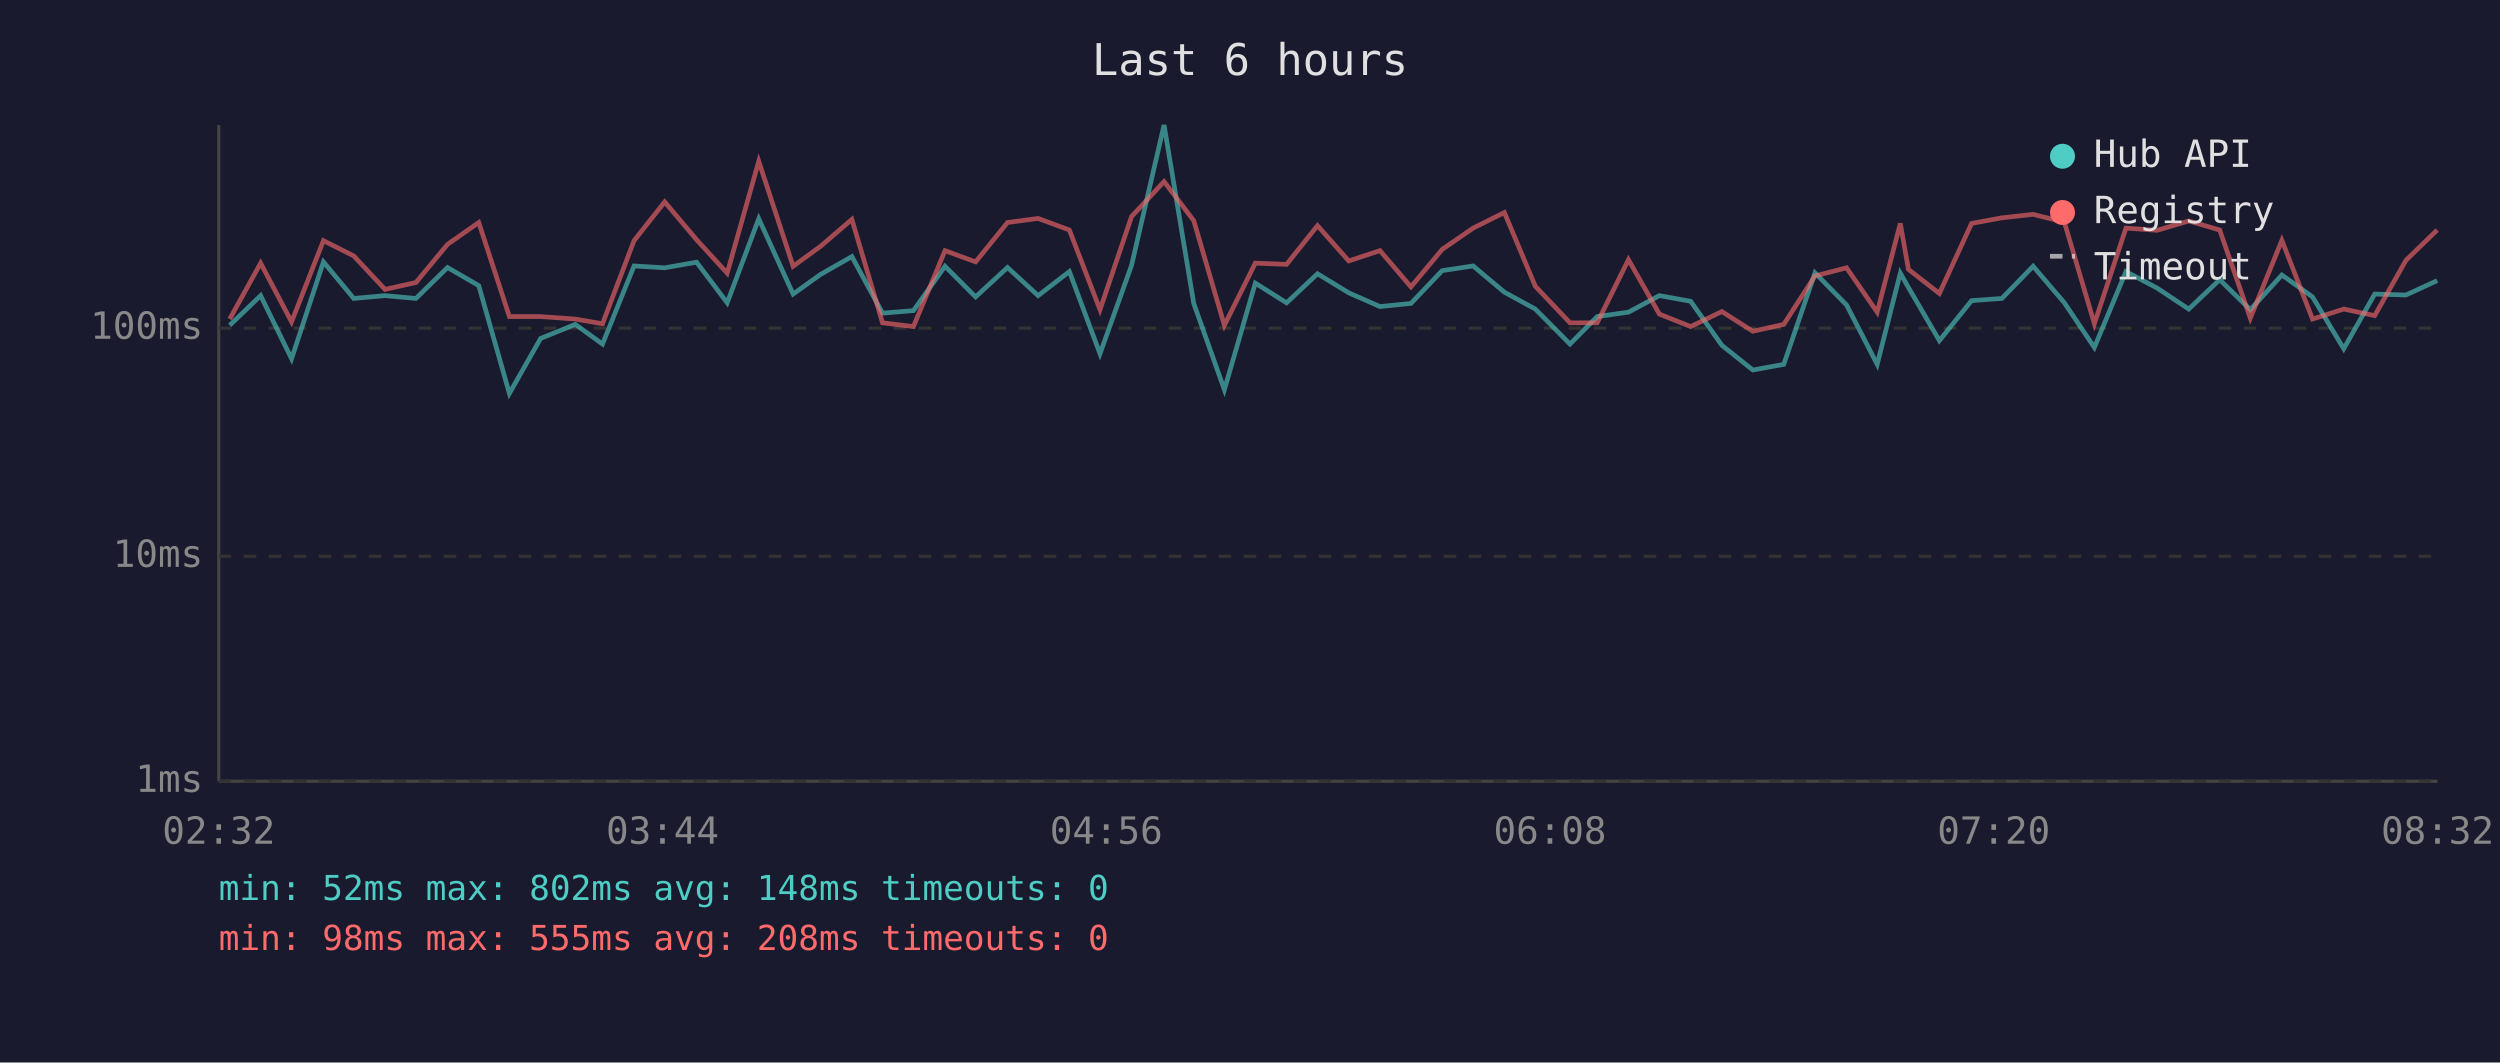
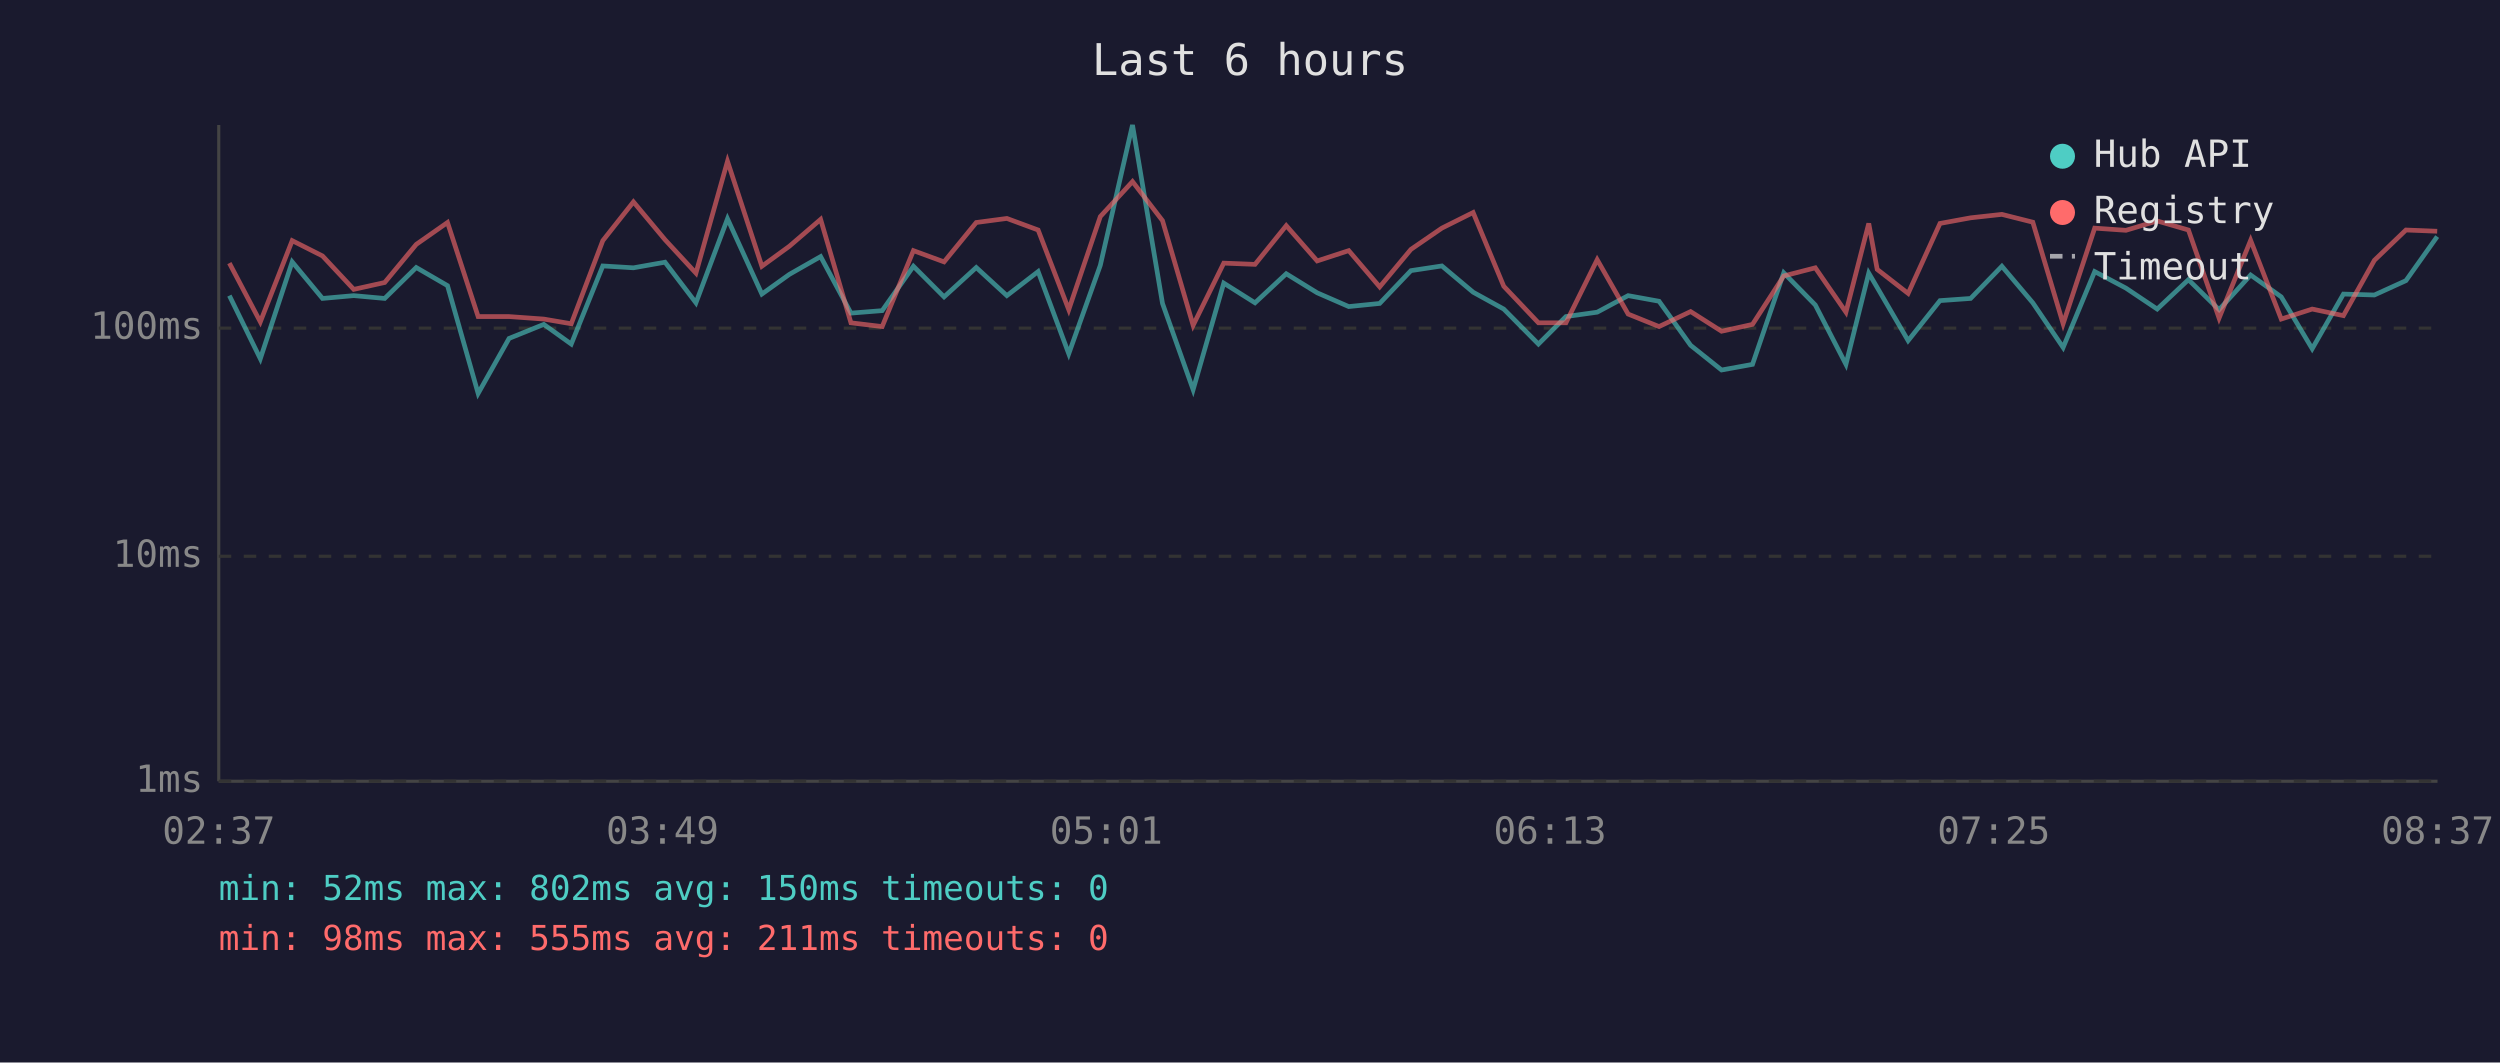
<svg xmlns="http://www.w3.org/2000/svg" viewBox="0 0 800 340" font-family="monospace" font-size="12">
  <rect width="800" height="340" fill="#1a1a2e" />
  <text x="400" y="24" fill="#e0e0e0" font-size="14" text-anchor="middle">Last 6 hours</text>
  <line x1="70" y1="40" x2="70" y2="250" stroke="#444" stroke-width="1" />
  <line x1="70" y1="250" x2="780" y2="250" stroke="#444" stroke-width="1" />
  <line x1="70" y1="250" x2="780" y2="250" stroke="#333" stroke-width="1" stroke-dasharray="4" />
  <text x="65" y="250" fill="#888" text-anchor="end" dominant-baseline="middle">1ms</text>
  <line x1="70" y1="178" x2="780" y2="178" stroke="#333" stroke-width="1" stroke-dasharray="4" />
  <text x="65" y="178" fill="#888" text-anchor="end" dominant-baseline="middle">10ms</text>
  <line x1="70" y1="105" x2="780" y2="105" stroke="#333" stroke-width="1" stroke-dasharray="4" />
  <text x="65" y="105" fill="#888" text-anchor="end" dominant-baseline="middle">100ms</text>
-   <text x="70" y="270" fill="#888" text-anchor="middle">02:32</text>
-   <text x="212" y="270" fill="#888" text-anchor="middle">03:44</text>
-   <text x="354" y="270" fill="#888" text-anchor="middle">04:56</text>
-   <text x="496" y="270" fill="#888" text-anchor="middle">06:08</text>
-   <text x="638" y="270" fill="#888" text-anchor="middle">07:20</text>
-   <text x="780" y="270" fill="#888" text-anchor="middle">08:32</text>
-   <polyline points="73.5,104.1 83.4,94.6 93.3,114.8 103.5,83.8 113.2,95.5 123.2,94.6 133.1,95.5 143.2,85.6 153.2,91.4 163.0,125.9 173.0,108.3 184.1,103.8 192.8,110.1 202.9,85.1 212.7,85.7 222.9,83.9 232.7,96.9 242.8,70.0 253.8,94.1 262.6,87.8 272.6,82.1 282.4,100.2 292.3,99.4 302.4,85.2 312.2,95.0 322.4,85.6 332.2,94.6 342.2,86.9 352.0,113.2 362.1,84.9 372.5,40.0 382.0,97.1 391.8,124.7 401.7,90.6 411.7,96.9 421.6,87.6 431.6,93.7 441.6,98.1 451.5,97.1 461.5,86.6 471.4,85.1 481.4,93.5 491.3,98.9 502.4,110.1 511.1,101.3 521.1,99.9 531.0,94.6 541.0,96.4 551.0,110.5 560.9,118.4 570.8,116.6 580.8,87.3 590.9,97.6 600.7,116.6 608.1,87.4 610.7,92.0 620.6,109.0 630.9,96.2 640.6,95.5 650.6,85.2 660.6,96.9 670.2,111.2 680.3,86.9 690.3,92.2 700.4,98.9 710.3,89.5 720.1,99.1 730.2,88.0 740.0,95.0 750.0,111.6 759.9,94.1 769.9,94.4 779.9,89.8" fill="none" stroke="#4ecdc4" stroke-width="1.5" opacity="0.6" />
-   <polyline points="73.5,102.1 83.4,84.2 93.3,103.0 103.5,77.0 113.2,81.9 123.2,92.6 133.1,90.4 143.2,78.2 153.2,71.2 163.0,101.3 173.0,101.3 184.1,102.1 192.8,103.6 202.9,77.0 212.7,64.6 222.9,76.7 232.7,87.4 242.8,51.6 253.8,85.2 262.6,78.8 272.6,70.2 282.4,103.3 292.3,104.5 302.4,80.2 312.2,83.8 322.4,71.2 332.2,69.9 342.2,73.6 352.0,99.1 362.1,69.3 372.5,58.1 382.0,70.6 391.8,104.1 401.7,84.2 411.7,84.6 421.6,72.2 431.6,83.5 441.6,80.2 451.5,91.8 461.5,79.8 471.4,73.0 481.4,68.0 491.3,91.6 502.4,103.3 511.1,103.3 521.1,83.1 531.0,100.5 541.0,104.5 551.0,99.7 560.9,106.0 570.8,103.8 580.8,88.3 590.9,85.7 600.7,99.9 608.1,71.5 610.7,86.2 620.6,93.9 630.9,71.5 640.6,69.7 650.6,68.6 660.6,71.1 670.2,103.6 680.3,73.0 690.3,73.7 700.4,70.7 710.3,73.6 720.1,101.8 730.2,76.9 740.0,102.1 750.0,98.9 759.9,101.0 769.9,83.3 779.9,73.6" fill="none" stroke="#ff6b6b" stroke-width="1.5" opacity="0.6" />
+   <text x="70" y="270" fill="#888" text-anchor="middle">02:37</text>
+   <text x="212" y="270" fill="#888" text-anchor="middle">03:49</text>
+   <text x="354" y="270" fill="#888" text-anchor="middle">05:01</text>
+   <text x="496" y="270" fill="#888" text-anchor="middle">06:13</text>
+   <text x="638" y="270" fill="#888" text-anchor="middle">07:25</text>
+   <text x="780" y="270" fill="#888" text-anchor="middle">08:37</text>
+   <polyline points="73.4,94.6 83.3,114.8 93.5,83.8 103.2,95.5 113.2,94.6 123.1,95.5 133.2,85.6 143.2,91.4 153.0,125.9 162.9,108.3 174.0,103.8 182.8,110.1 192.9,85.1 202.7,85.7 212.8,83.9 222.7,96.9 232.8,70.0 243.8,94.1 252.6,87.8 262.6,82.1 272.3,100.2 282.3,99.4 292.3,85.2 302.1,95.0 312.4,85.6 322.2,94.6 332.2,86.9 342.0,113.2 352.1,84.9 362.4,40.0 372.0,97.1 381.8,124.7 391.6,90.6 401.6,96.9 411.6,87.6 421.5,93.7 431.6,98.1 441.5,97.1 451.5,86.6 461.4,85.1 471.4,93.5 481.2,98.9 492.3,110.1 501.1,101.3 511.1,99.9 521.0,94.6 530.9,96.4 541.0,110.5 550.9,118.4 560.8,116.6 570.8,87.3 580.9,97.6 590.7,116.6 598.0,87.4 600.7,92.0 610.6,109.0 620.8,96.2 630.6,95.5 640.6,85.2 650.5,96.9 660.2,111.2 670.3,86.9 680.3,92.2 690.3,98.9 700.3,89.5 710.1,99.1 720.2,88.0 730.0,95.0 739.9,111.6 749.9,94.1 759.8,94.4 769.9,89.8 779.9,75.7" fill="none" stroke="#4ecdc4" stroke-width="1.5" opacity="0.6" />
+   <polyline points="73.4,84.2 83.3,103.0 93.5,77.0 103.2,81.9 113.2,92.6 123.1,90.4 133.2,78.2 143.2,71.2 153.0,101.3 162.9,101.3 174.0,102.1 182.8,103.6 192.9,77.0 202.7,64.6 212.8,76.7 222.7,87.4 232.8,51.6 243.8,85.2 252.6,78.8 262.6,70.2 272.3,103.3 282.3,104.5 292.3,80.2 302.1,83.8 312.4,71.2 322.2,69.9 332.2,73.6 342.0,99.1 352.1,69.3 362.4,58.1 372.0,70.6 381.8,104.1 391.6,84.2 401.6,84.6 411.6,72.2 421.5,83.5 431.6,80.2 441.5,91.8 451.5,79.8 461.4,73.0 471.4,68.0 481.2,91.6 492.3,103.3 501.1,103.3 511.1,83.1 521.0,100.5 530.9,104.5 541.0,99.7 550.9,106.0 560.8,103.8 570.8,88.3 580.9,85.7 590.7,99.9 598.0,71.5 600.7,86.2 610.6,93.9 620.8,71.5 630.6,69.7 640.6,68.6 650.5,71.1 660.2,103.6 670.3,73.0 680.3,73.7 690.3,70.7 700.3,73.6 710.1,101.8 720.2,76.9 730.0,102.1 739.9,98.9 749.9,101.0 759.8,83.3 769.9,73.6 779.9,74.0" fill="none" stroke="#ff6b6b" stroke-width="1.5" opacity="0.6" />
  <circle cx="660" cy="50" r="4" fill="#4ecdc4" />
  <text x="670" y="50" fill="#e0e0e0" dominant-baseline="middle">Hub API</text>
  <circle cx="660" cy="68" r="4" fill="#ff6b6b" />
  <text x="670" y="68" fill="#e0e0e0" dominant-baseline="middle">Registry</text>
  <line x1="656" y1="82" x2="664" y2="82" stroke="#e0e0e0" stroke-width="1.5" stroke-dasharray="4,3" opacity="0.7" />
  <text x="670" y="86" fill="#e0e0e0" dominant-baseline="middle">Timeout</text>
-   <text x="70" y="288" fill="#4ecdc4" font-size="11">min: 52ms  max: 802ms  avg: 148ms  timeouts: 0</text>
-   <text x="70" y="304" fill="#ff6b6b" font-size="11">min: 98ms  max: 555ms  avg: 208ms  timeouts: 0</text>
+   <text x="70" y="288" fill="#4ecdc4" font-size="11">min: 52ms  max: 802ms  avg: 150ms  timeouts: 0</text>
+   <text x="70" y="304" fill="#ff6b6b" font-size="11">min: 98ms  max: 555ms  avg: 211ms  timeouts: 0</text>
</svg>
